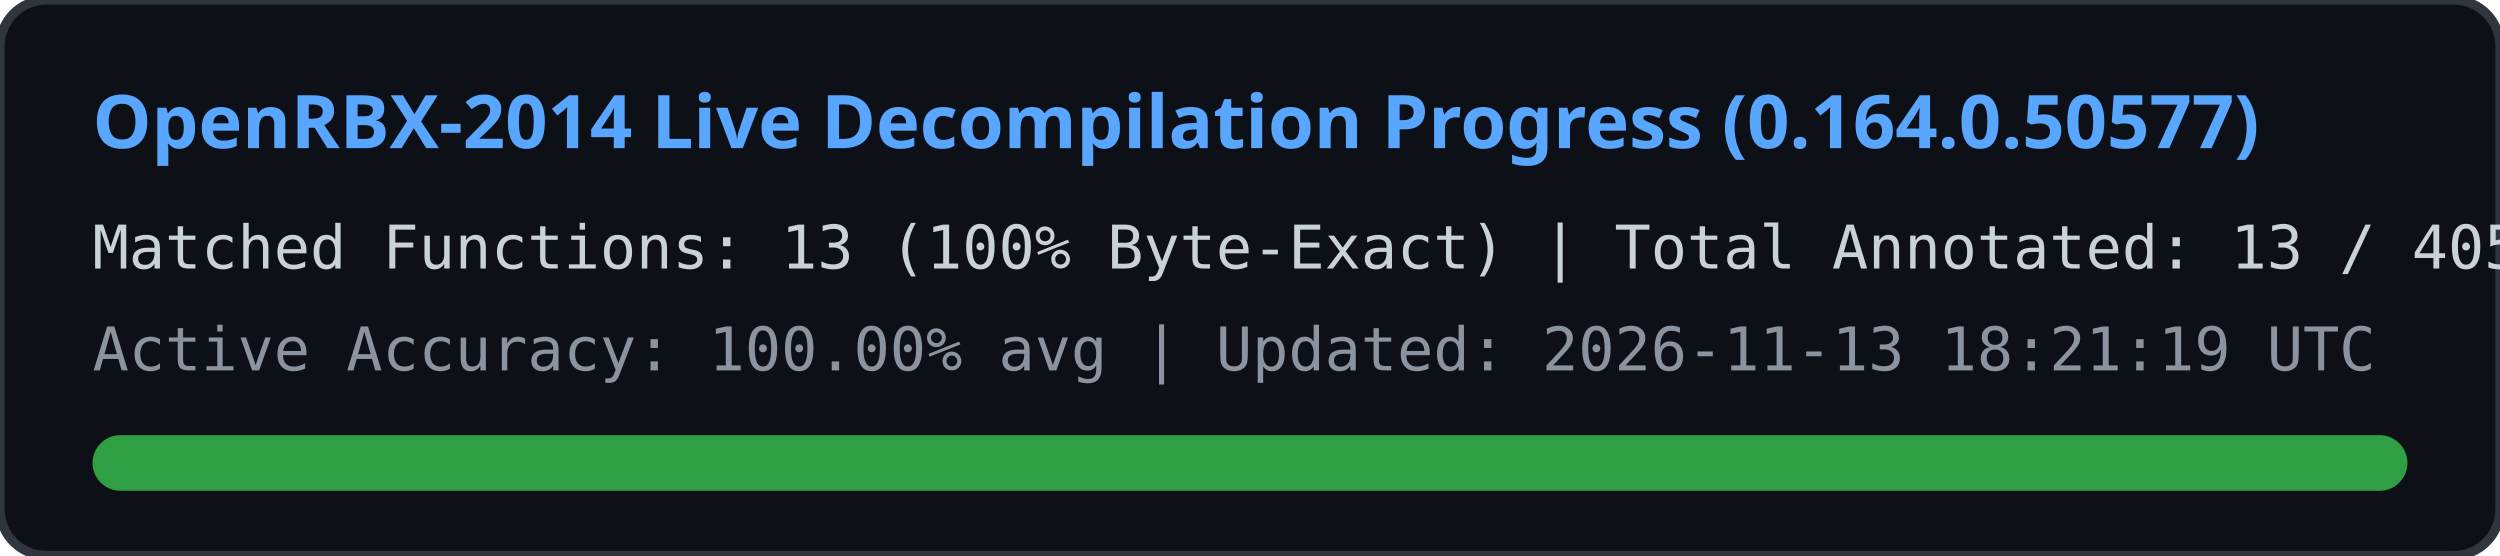
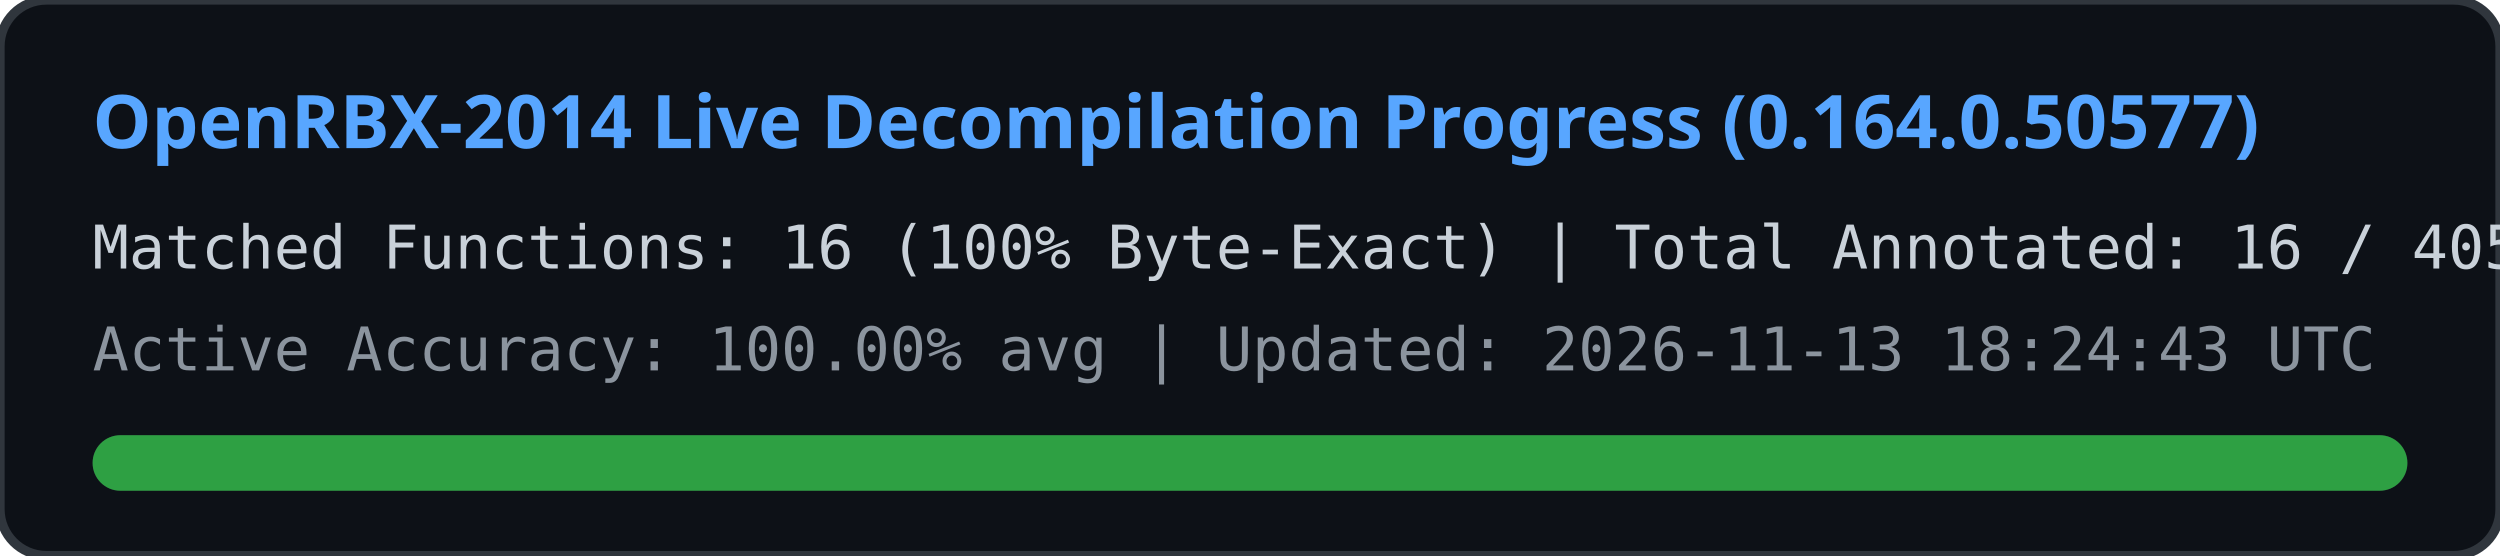
<svg xmlns="http://www.w3.org/2000/svg" width="540" height="120" viewBox="0 0 540 120">
  <rect width="540" height="120" rx="10" fill="#0d1117" stroke="#30363d" stroke-width="2" />
  <text x="20" y="32" fill="#58a6ff" font-family="Segoe UI, Ubuntu, sans-serif" font-size="16" font-weight="bold">
    OpenRBX-2014 Live Decompilation Progress (0.164.0.50577)
  </text>
  <text x="20" y="58" fill="#c9d1d9" font-family="Consolas, monospace" font-size="13">
-     Matched Functions: 13 (100% Byte-Exact) | Total Annotated: 13 / 40561
+     Matched Functions: 16 (100% Byte-Exact) | Total Annotated: 16 / 40561
  </text>
  <text x="20" y="80" fill="#8b949e" font-family="Consolas, monospace" font-size="13">
-     Active Accuracy: 100.00% avg | Updated: 2026-11-13 18:21:19 UTC
+     Active Accuracy: 100.00% avg | Updated: 2026-11-13 18:24:43 UTC
  </text>
  <rect x="20" y="94" width="500" height="12" rx="6" fill="#21262d" />
  <rect x="20" y="94" width="500" height="12" rx="6" fill="#2ea043" />
</svg>
